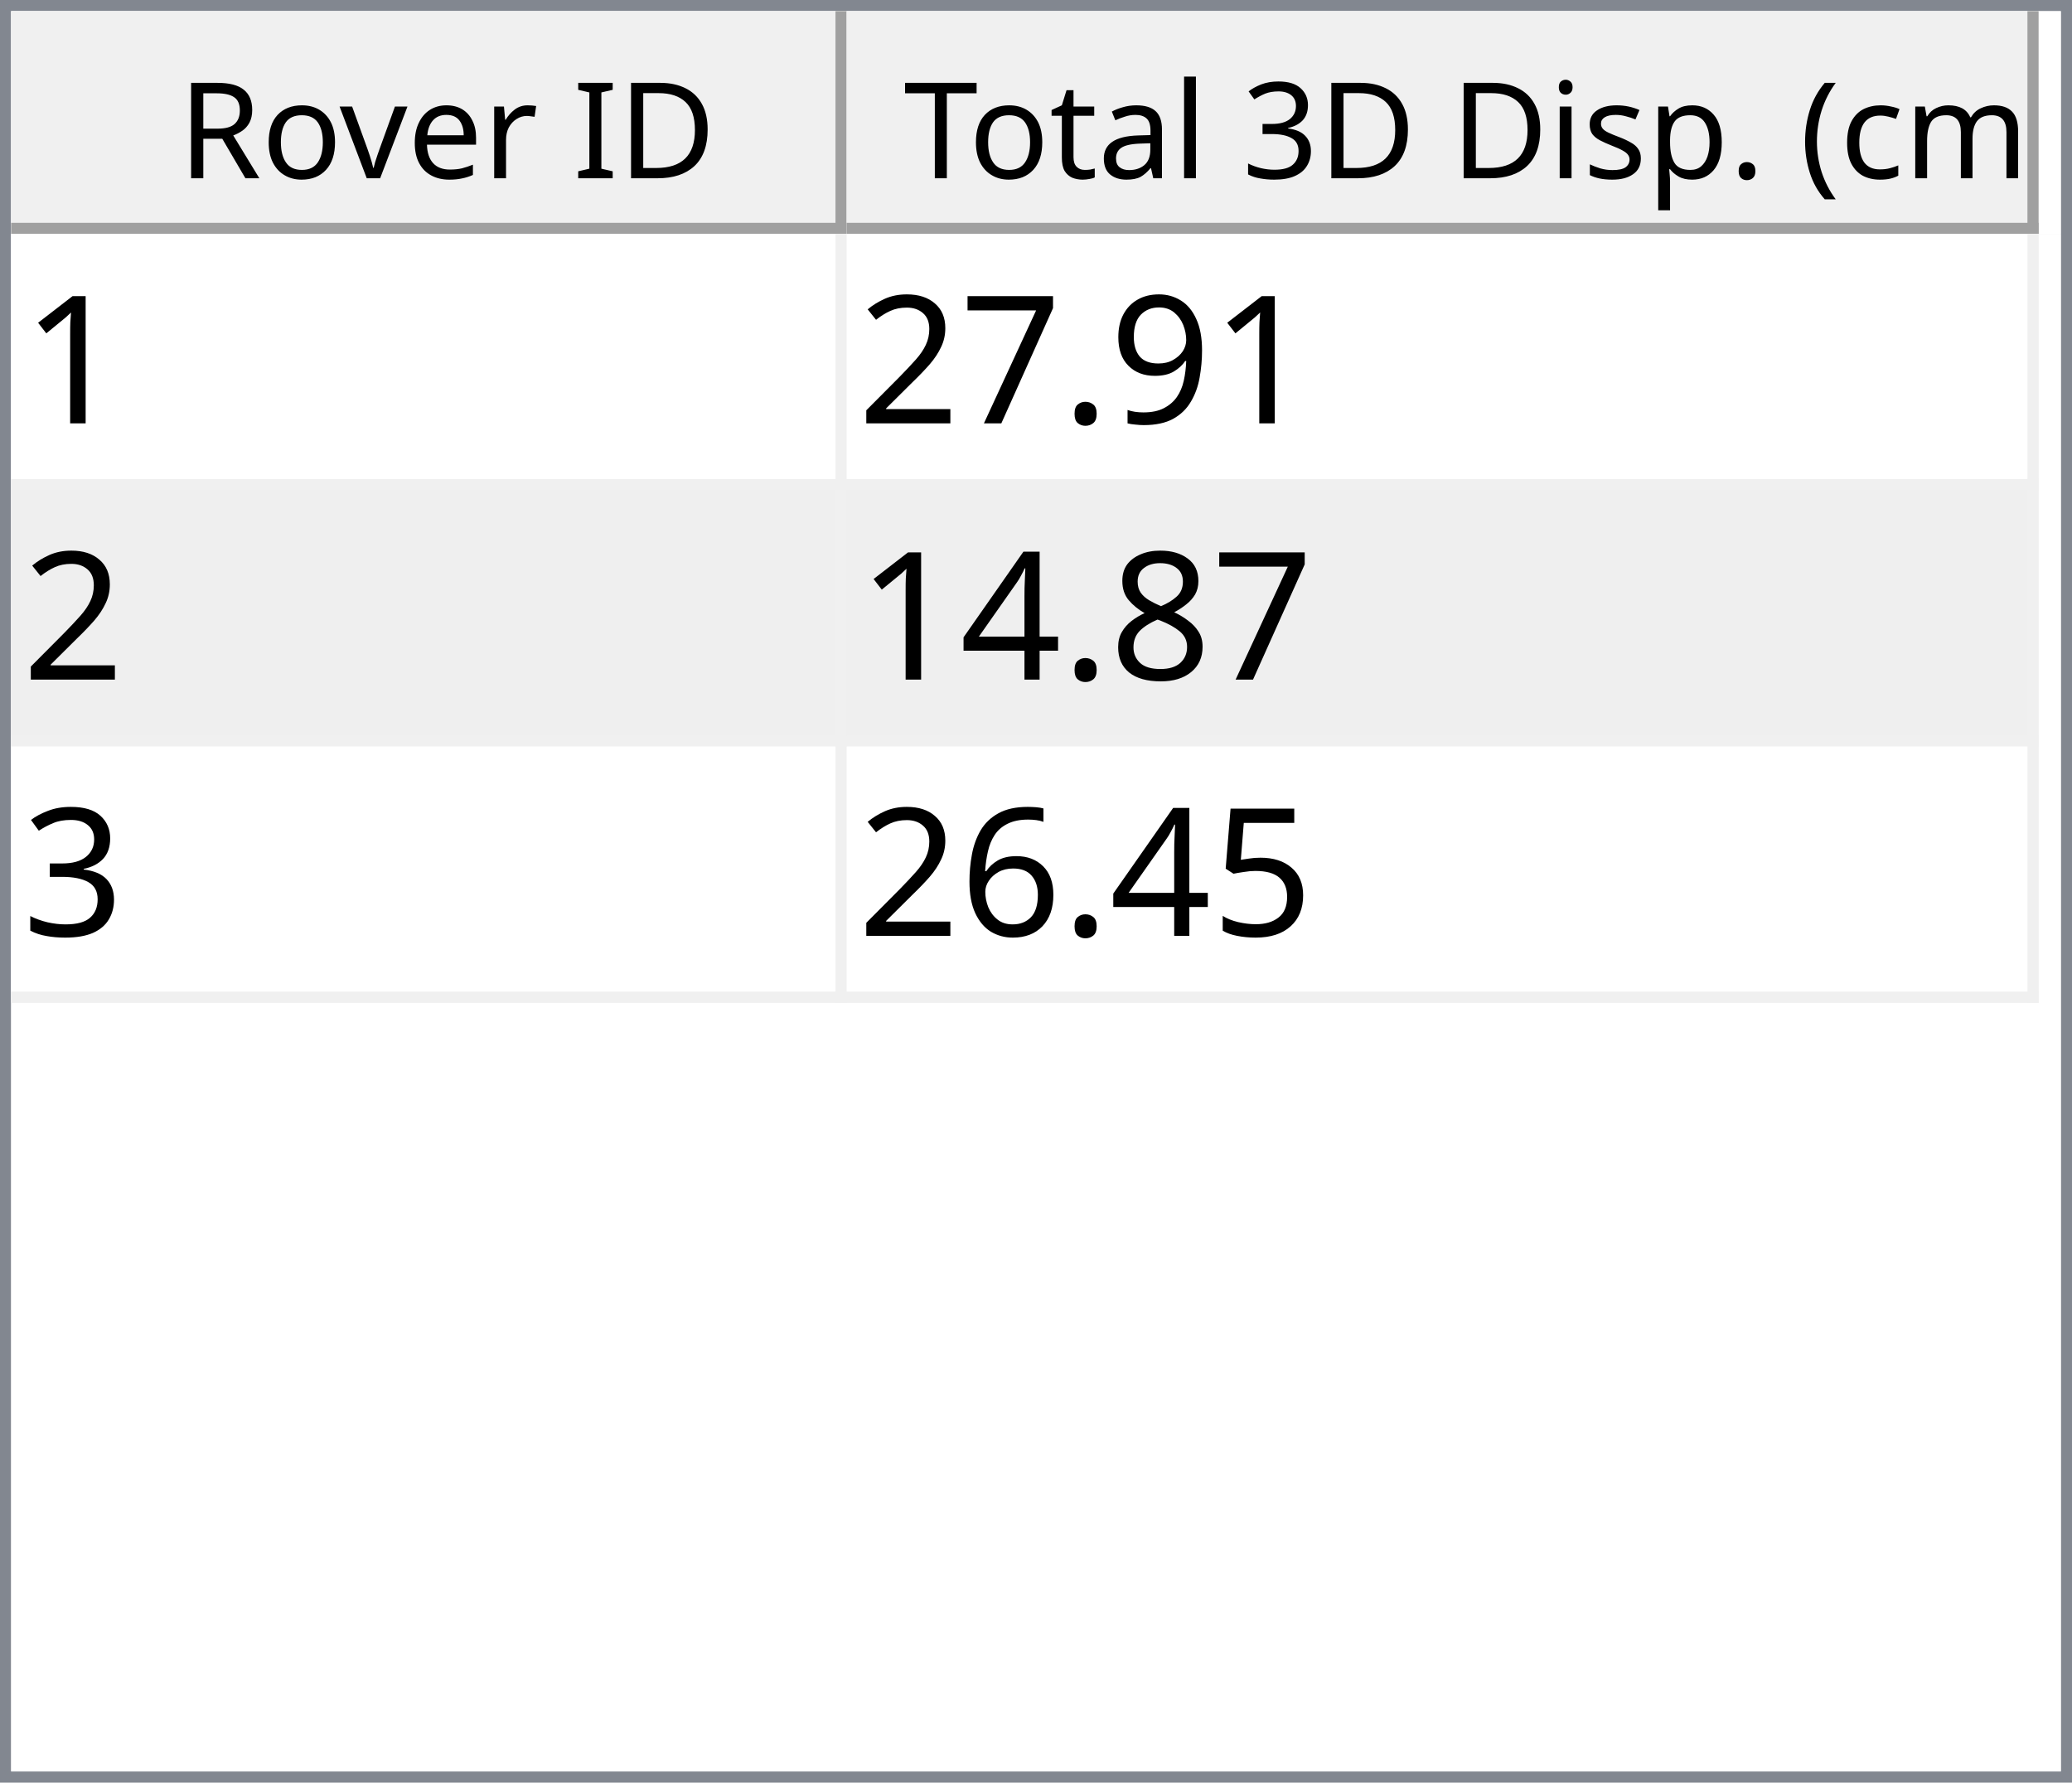
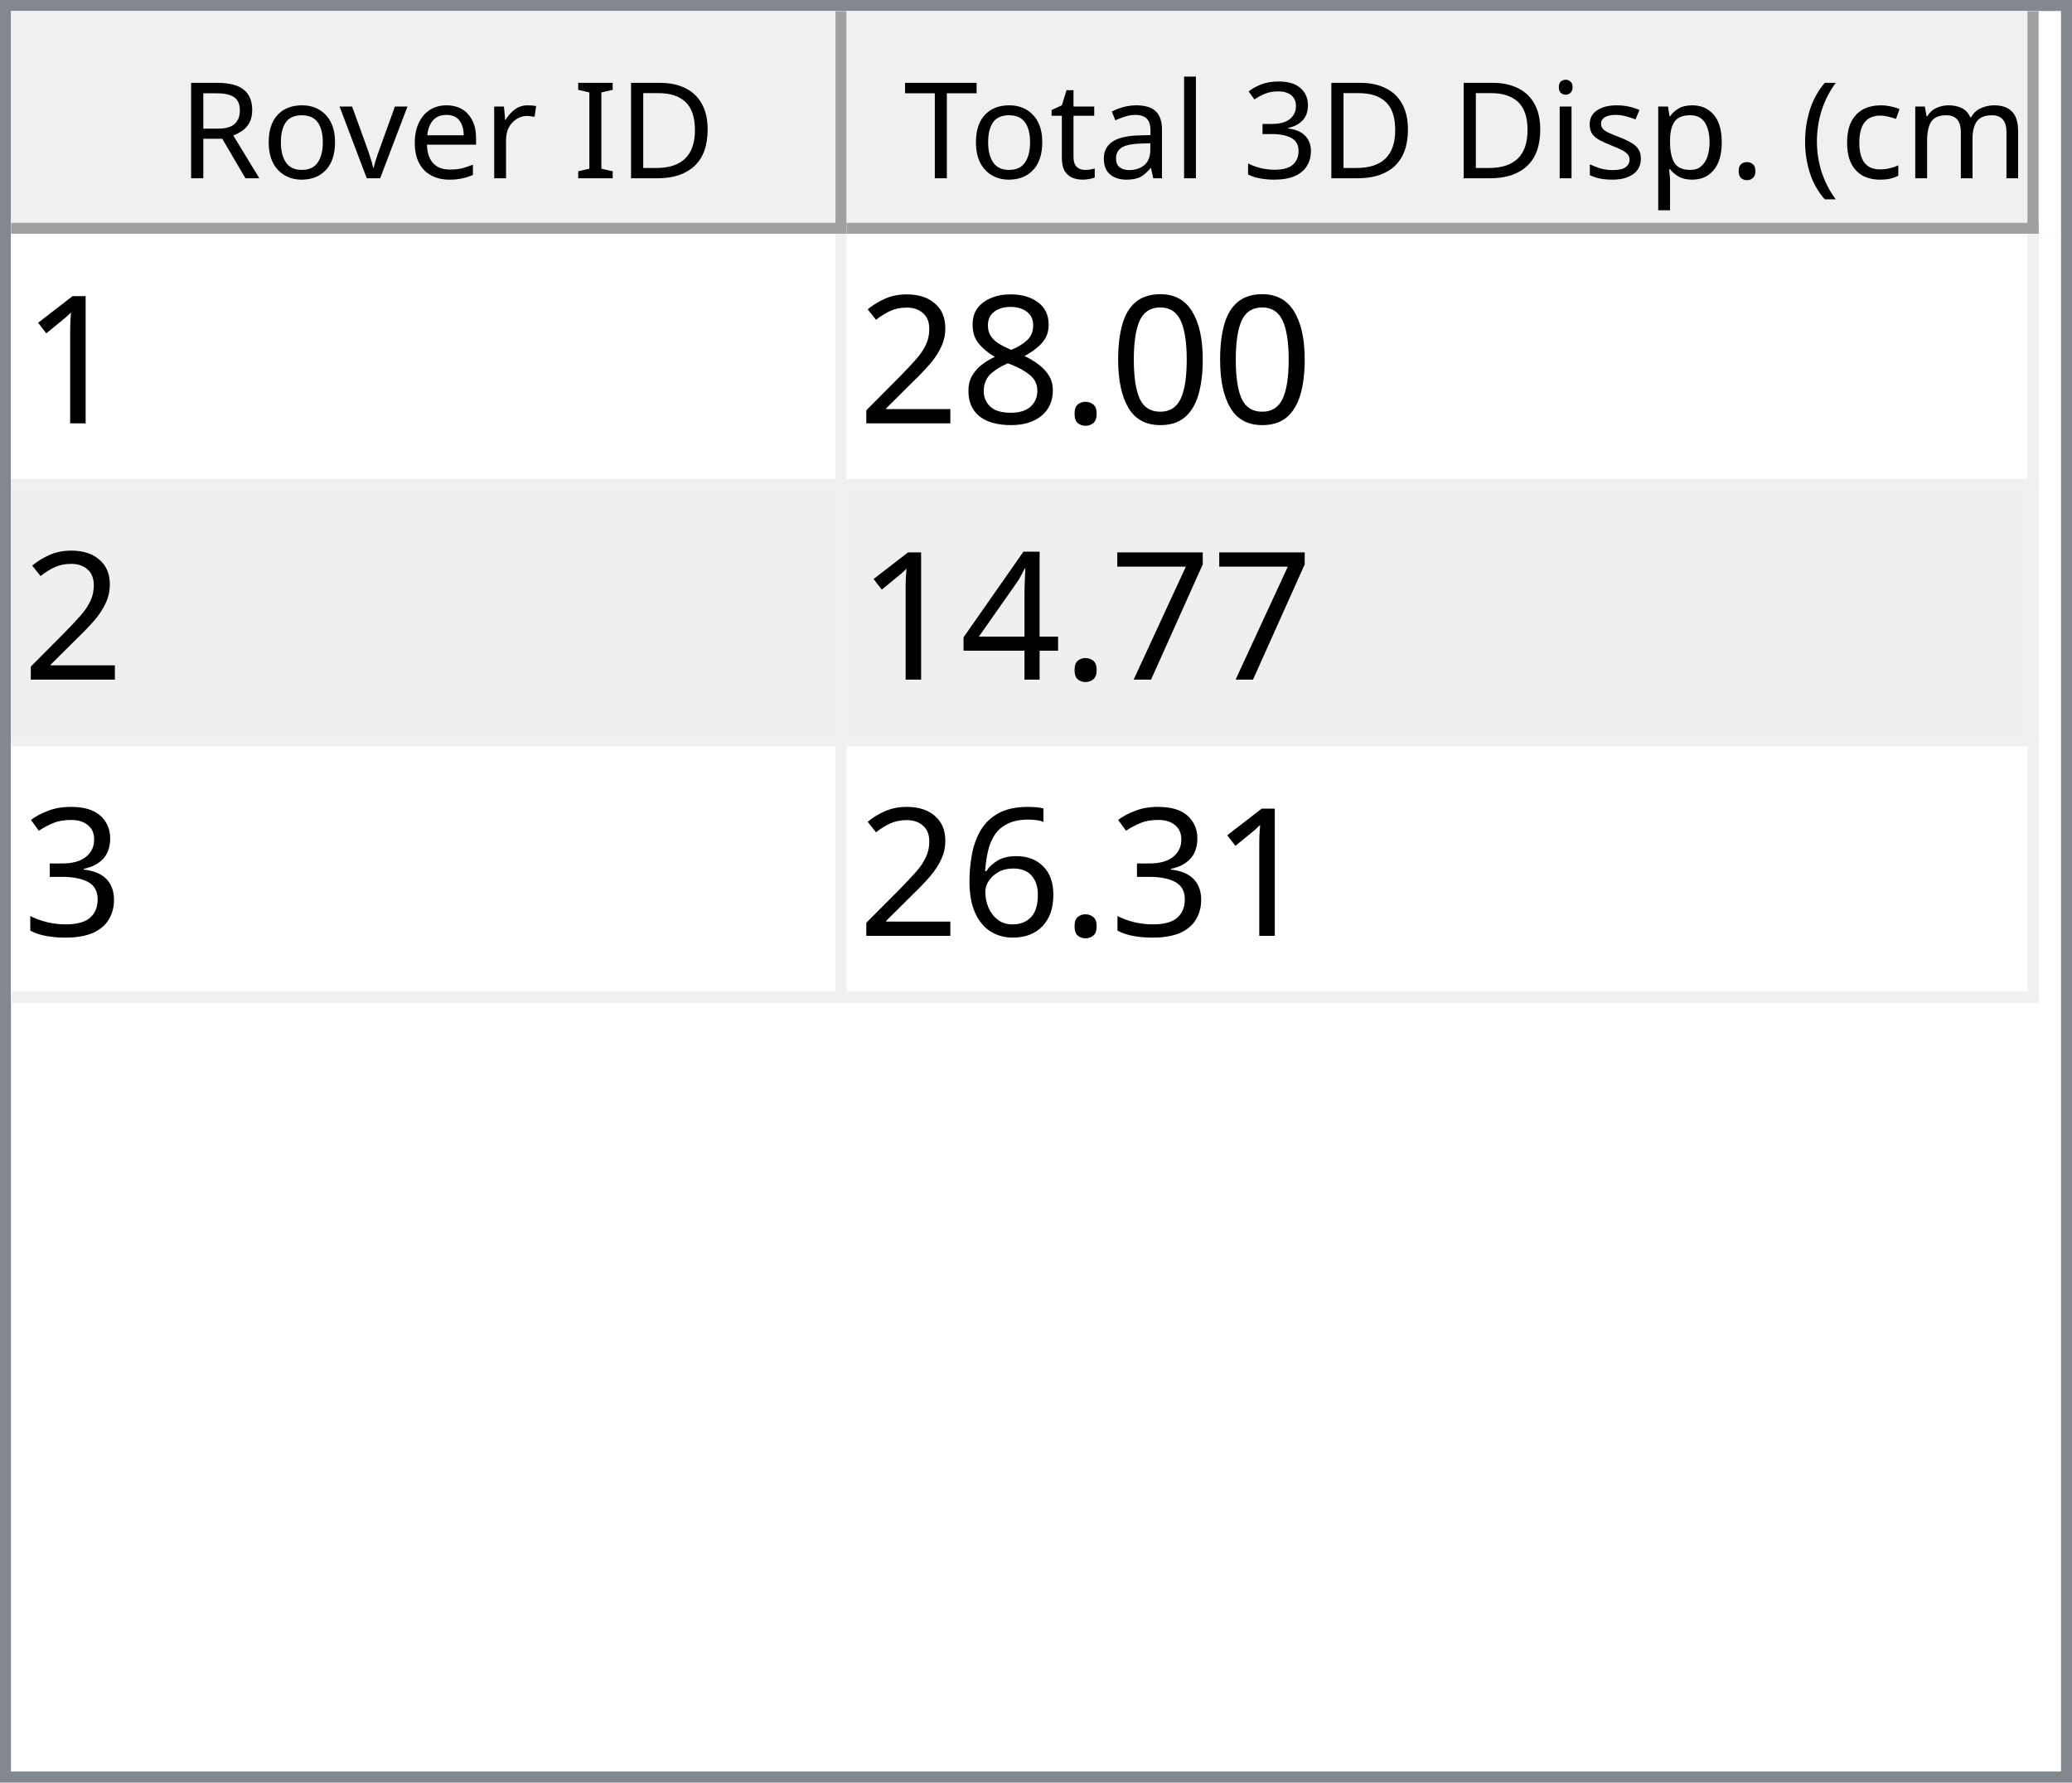
<svg xmlns="http://www.w3.org/2000/svg" style="fill-opacity:1; color-rendering:auto; color-interpolation:auto; text-rendering:auto; stroke:black; stroke-linecap:square; stroke-miterlimit:10; shape-rendering:auto; stroke-opacity:1; fill:black; stroke-dasharray:none; font-weight:normal; stroke-width:1; font-family:'Dialog'; font-style:normal; stroke-linejoin:miter; font-size:12px; stroke-dashoffset:0; image-rendering:auto;" width="186" height="160">
  <defs id="genericDefs" />
  <g>
    <defs id="defs1">
      <clipPath clipPathUnits="userSpaceOnUse" id="clipPath1">
        <path d="M0 0 L186 0 L186 160 L0 160 L0 0 Z" />
      </clipPath>
      <clipPath clipPathUnits="userSpaceOnUse" id="clipPath2">
        <path d="M0 0 L0 160 L186 160 L186 0 Z" />
      </clipPath>
      <clipPath clipPathUnits="userSpaceOnUse" id="clipPath3">
        <path d="M0 0 L0 20 L184 20 L184 0 Z" />
      </clipPath>
      <clipPath clipPathUnits="userSpaceOnUse" id="clipPath4">
        <path d="M0 0 L0 20 L75 20 L75 0 Z" />
      </clipPath>
      <clipPath clipPathUnits="userSpaceOnUse" id="clipPath5">
        <path d="M1 1 L1 19 L74 19 L74 1 Z" />
      </clipPath>
      <clipPath clipPathUnits="userSpaceOnUse" id="clipPath6">
        <path d="M0 0 L0 18 L73 18 L73 0 Z" />
      </clipPath>
      <clipPath clipPathUnits="userSpaceOnUse" id="clipPath7">
        <path d="M-0.5 -0.5 L-0.5 19.5 L74.5 19.5 L74.5 -0.5 Z" />
      </clipPath>
      <clipPath clipPathUnits="userSpaceOnUse" id="clipPath8">
        <path d="M0 0 L0 20 L107 20 L107 0 Z" />
      </clipPath>
      <clipPath clipPathUnits="userSpaceOnUse" id="clipPath9">
        <path d="M1 1 L1 19 L106 19 L106 1 Z" />
      </clipPath>
      <clipPath clipPathUnits="userSpaceOnUse" id="clipPath10">
        <path d="M0 0 L0 18 L105 18 L105 0 Z" />
      </clipPath>
      <clipPath clipPathUnits="userSpaceOnUse" id="clipPath11">
        <path d="M-0.5 -0.5 L-0.5 19.5 L106.5 19.5 L106.5 -0.5 Z" />
      </clipPath>
      <clipPath clipPathUnits="userSpaceOnUse" id="clipPath12">
        <path d="M0 0 L0 138 L184 138 L184 0 Z" />
      </clipPath>
      <clipPath clipPathUnits="userSpaceOnUse" id="clipPath13">
        <path d="M0 0 L0 69 L182 69 L182 0 Z" />
      </clipPath>
      <clipPath clipPathUnits="userSpaceOnUse" id="clipPath14">
        <path d="M-0.5 -0.5 L-0.5 68.5 L181.5 68.5 L181.5 -0.5 Z" />
      </clipPath>
      <clipPath clipPathUnits="userSpaceOnUse" id="clipPath15">
        <path d="M0 0 L0 22 L74 22 L74 0 Z" />
      </clipPath>
      <clipPath clipPathUnits="userSpaceOnUse" id="clipPath16">
        <path d="M0 0 L0 22 L106 22 L106 0 Z" />
      </clipPath>
      <font horiz-adv-x="64.551" id="font1">
        <font-face ascent="107.91" descent="25.098" units-per-em="100" style="font-style:normal; font-family:Segoe UI; font-weight:normal;" />
        <missing-glyph horiz-adv-x="64.551" d="M8.109 0 L8.109 68.266 L56.453 68.266 L56.453 0 L8.109 0 ZM15.328 7.234 L49.219 7.234 L49.219 61.031 L15.328 61.031 L15.328 7.234 Z" />
        <glyph unicode="D" horiz-adv-x="70.117" d="M9.188 0 L9.188 70.016 L28.516 70.016 Q65.531 70.016 65.531 35.891 Q65.531 19.672 55.25 9.836 Q44.969 0 27.734 0 L9.188 0 ZM17.391 62.594 L17.391 7.422 L27.828 7.422 Q41.609 7.422 49.273 14.797 Q56.938 22.172 56.938 35.688 Q56.938 62.594 28.328 62.594 L17.391 62.594 Z" />
        <glyph unicode="I" horiz-adv-x="26.611" d="M17.391 0 L9.188 0 L9.188 70.016 L17.391 70.016 L17.391 0 Z" />
        <glyph unicode=" " horiz-adv-x="27.393" d="" />
        <glyph unicode="r" horiz-adv-x="34.766" d="M34.188 41.891 Q32.078 43.5 28.125 43.5 Q23 43.5 19.555 38.672 Q16.109 33.844 16.109 25.484 L16.109 0 L8.109 0 L8.109 50 L16.109 50 L16.109 39.703 L16.312 39.703 Q18.016 44.969 21.531 47.922 Q25.047 50.875 29.391 50.875 Q32.516 50.875 34.188 50.203 L34.188 41.891 Z" />
        <glyph unicode="e" horiz-adv-x="52.295" d="M48.297 23 L12.984 23 Q13.188 14.656 17.484 10.109 Q21.781 5.562 29.297 5.562 Q37.75 5.562 44.828 11.141 L44.828 3.609 Q38.234 -1.172 27.391 -1.172 Q16.797 -1.172 10.742 5.641 Q4.688 12.453 4.688 24.812 Q4.688 36.469 11.305 43.82 Q17.922 51.172 27.734 51.172 Q37.547 51.172 42.922 44.828 Q48.297 38.484 48.297 27.203 L48.297 23 ZM40.094 29.781 Q40.047 36.719 36.75 40.578 Q33.453 44.438 27.594 44.438 Q21.922 44.438 17.969 40.383 Q14.016 36.328 13.094 29.781 L40.094 29.781 Z" />
        <glyph unicode="v" horiz-adv-x="47.9" d="M47.406 50 L27.484 0 L19.625 0 L0.688 50 L9.469 50 L22.172 13.672 Q23.578 9.672 23.922 6.688 L24.125 6.688 Q24.609 10.453 25.688 13.484 L38.969 50 L47.406 50 Z" />
        <glyph unicode="o" horiz-adv-x="58.594" d="M29 -1.172 Q17.922 -1.172 11.305 5.836 Q4.688 12.844 4.688 24.422 Q4.688 37.016 11.57 44.094 Q18.453 51.172 30.172 51.172 Q41.359 51.172 47.633 44.289 Q53.906 37.406 53.906 25.203 Q53.906 13.234 47.141 6.031 Q40.375 -1.172 29 -1.172 ZM29.594 44.438 Q21.875 44.438 17.383 39.188 Q12.891 33.938 12.891 24.703 Q12.891 15.828 17.43 10.695 Q21.969 5.562 29.594 5.562 Q37.359 5.562 41.531 10.594 Q45.703 15.625 45.703 24.906 Q45.703 34.281 41.531 39.359 Q37.359 44.438 29.594 44.438 Z" />
        <glyph unicode="R" horiz-adv-x="59.814" d="M59.375 0 L49.609 0 L37.891 19.625 Q36.281 22.359 34.766 24.289 Q33.25 26.219 31.664 27.438 Q30.078 28.656 28.25 29.219 Q26.422 29.781 24.125 29.781 L17.391 29.781 L17.391 0 L9.188 0 L9.188 70.016 L30.078 70.016 Q34.672 70.016 38.555 68.867 Q42.438 67.719 45.289 65.375 Q48.141 63.031 49.758 59.547 Q51.375 56.062 51.375 51.375 Q51.375 47.703 50.273 44.656 Q49.172 41.609 47.148 39.211 Q45.125 36.812 42.266 35.133 Q39.406 33.453 35.844 32.516 L35.844 32.328 Q37.594 31.547 38.891 30.547 Q40.188 29.547 41.359 28.18 Q42.531 26.812 43.68 25.078 Q44.828 23.344 46.234 21.047 L59.375 0 ZM17.391 62.594 L17.391 37.203 L28.516 37.203 Q31.594 37.203 34.203 38.133 Q36.812 39.062 38.719 40.797 Q40.625 42.531 41.703 45.047 Q42.781 47.562 42.781 50.688 Q42.781 56.297 39.141 59.445 Q35.5 62.594 28.609 62.594 L17.391 62.594 Z" />
        <glyph unicode=")" horiz-adv-x="30.176" d="M8.297 -15.922 L1.172 -15.922 Q16.406 2.344 16.406 26.812 Q16.406 51.469 1.078 70.016 L8.297 70.016 Q23.531 52.156 23.531 26.703 Q23.531 1.375 8.297 -15.922 Z" />
        <glyph unicode="m" horiz-adv-x="86.133" d="M79.109 0 L71.094 0 L71.094 28.719 Q71.094 37.016 68.531 40.727 Q65.969 44.438 59.906 44.438 Q54.781 44.438 51.195 39.75 Q47.609 35.062 47.609 28.516 L47.609 0 L39.594 0 L39.594 29.688 Q39.594 44.438 28.219 44.438 Q22.953 44.438 19.531 40.016 Q16.109 35.594 16.109 28.516 L16.109 0 L8.109 0 L8.109 50 L16.109 50 L16.109 42.094 L16.312 42.094 Q21.625 51.172 31.844 51.172 Q36.969 51.172 40.773 48.312 Q44.578 45.453 46 40.828 Q51.562 51.172 62.594 51.172 Q79.109 51.172 79.109 30.812 L79.109 0 Z" />
        <glyph unicode="c" horiz-adv-x="46.191" d="M42.188 2.297 Q36.422 -1.172 28.516 -1.172 Q17.828 -1.172 11.258 5.789 Q4.688 12.75 4.688 23.828 Q4.688 36.188 11.766 43.68 Q18.844 51.172 30.672 51.172 Q37.25 51.172 42.281 48.734 L42.281 40.531 Q36.719 44.438 30.375 44.438 Q22.703 44.438 17.797 38.945 Q12.891 33.453 12.891 24.516 Q12.891 15.719 17.508 10.641 Q22.125 5.562 29.891 5.562 Q36.422 5.562 42.188 9.906 L42.188 2.297 Z" />
        <glyph unicode="(" horiz-adv-x="30.176" d="M29.109 -15.922 L21.969 -15.922 Q6.844 1.375 6.844 26.703 Q6.844 52.156 21.969 70.016 L29.203 70.016 Q13.875 51.469 13.875 26.812 Q13.875 2.344 29.109 -15.922 Z" />
        <glyph unicode="." horiz-adv-x="21.68" d="M10.891 -1.078 Q8.641 -1.078 7.055 0.539 Q5.469 2.156 5.469 4.391 Q5.469 6.641 7.055 8.273 Q8.641 9.906 10.891 9.906 Q13.188 9.906 14.797 8.273 Q16.406 6.641 16.406 4.391 Q16.406 2.156 14.797 0.539 Q13.188 -1.078 10.891 -1.078 Z" />
        <glyph unicode="p" horiz-adv-x="58.789" d="M16.312 7.234 L16.109 7.234 L16.109 -23 L8.109 -23 L8.109 50 L16.109 50 L16.109 41.219 L16.312 41.219 Q22.219 51.172 33.594 51.172 Q43.266 51.172 48.688 44.461 Q54.109 37.75 54.109 26.469 Q54.109 13.922 48 6.375 Q41.891 -1.172 31.297 -1.172 Q21.578 -1.172 16.312 7.234 ZM16.109 27.391 L16.109 20.406 Q16.109 14.203 20.141 9.883 Q24.172 5.562 30.375 5.562 Q37.641 5.562 41.773 11.133 Q45.906 16.703 45.906 26.609 Q45.906 34.969 42.047 39.703 Q38.188 44.438 31.594 44.438 Q24.609 44.438 20.359 39.578 Q16.109 34.719 16.109 27.391 Z" />
        <glyph unicode="s" horiz-adv-x="42.432" d="M5.078 1.812 L5.078 10.406 Q11.625 5.562 19.484 5.562 Q30.031 5.562 30.031 12.594 Q30.031 14.594 29.125 15.992 Q28.219 17.391 26.68 18.461 Q25.141 19.531 23.07 20.383 Q21 21.234 18.609 22.172 Q15.281 23.484 12.766 24.828 Q10.25 26.172 8.57 27.859 Q6.891 29.547 6.031 31.695 Q5.172 33.844 5.172 36.719 Q5.172 40.234 6.789 42.945 Q8.406 45.656 11.086 47.484 Q13.766 49.312 17.211 50.242 Q20.656 51.172 24.312 51.172 Q30.812 51.172 35.938 48.922 L35.938 40.828 Q30.422 44.438 23.25 44.438 Q21 44.438 19.195 43.922 Q17.391 43.406 16.094 42.477 Q14.797 41.547 14.086 40.258 Q13.375 38.969 13.375 37.406 Q13.375 35.453 14.086 34.133 Q14.797 32.812 16.164 31.789 Q17.531 30.766 19.484 29.938 Q21.438 29.109 23.922 28.125 Q27.25 26.859 29.883 25.516 Q32.516 24.172 34.375 22.484 Q36.234 20.797 37.234 18.602 Q38.234 16.406 38.234 13.375 Q38.234 9.672 36.602 6.938 Q34.969 4.203 32.234 2.398 Q29.5 0.594 25.93 -0.289 Q22.359 -1.172 18.453 -1.172 Q10.75 -1.172 5.078 1.812 Z" />
        <glyph unicode="i" horiz-adv-x="24.219" d="M12.203 62.703 Q10.062 62.703 8.547 64.164 Q7.031 65.625 7.031 67.875 Q7.031 70.125 8.547 71.609 Q10.062 73.094 12.203 73.094 Q14.406 73.094 15.945 71.609 Q17.484 70.125 17.484 67.875 Q17.484 65.719 15.945 64.211 Q14.406 62.703 12.203 62.703 ZM16.109 0 L8.109 0 L8.109 50 L16.109 50 L16.109 0 Z" />
        <glyph unicode="3" horiz-adv-x="53.906" d="M46.531 19.828 Q46.531 15.094 44.75 11.211 Q42.969 7.328 39.719 4.57 Q36.469 1.812 31.93 0.297 Q27.391 -1.219 21.922 -1.219 Q11.922 -1.219 6 2.594 L6 11.188 Q13.094 5.609 22.219 5.609 Q25.875 5.609 28.828 6.539 Q31.781 7.469 33.906 9.227 Q36.031 10.984 37.18 13.477 Q38.328 15.969 38.328 19.094 Q38.328 32.812 18.797 32.812 L12.984 32.812 L12.984 39.594 L18.5 39.594 Q35.797 39.594 35.797 52.484 Q35.797 64.406 22.609 64.406 Q15.188 64.406 8.688 59.422 L8.688 67.188 Q15.375 71.188 24.609 71.188 Q29 71.188 32.57 69.969 Q36.141 68.75 38.68 66.555 Q41.219 64.359 42.609 61.281 Q44 58.203 44 54.5 Q44 40.672 30.031 36.719 L30.031 36.531 Q33.594 36.141 36.625 34.797 Q39.656 33.453 41.852 31.305 Q44.047 29.156 45.289 26.25 Q46.531 23.344 46.531 19.828 Z" />
        <glyph unicode="l" horiz-adv-x="24.219" d="M16.109 0 L8.109 0 L8.109 74.031 L16.109 74.031 L16.109 0 Z" />
        <glyph unicode="a" horiz-adv-x="50.879" d="M43.891 0 L35.891 0 L35.891 7.812 L35.688 7.812 Q30.469 -1.172 20.312 -1.172 Q12.844 -1.172 8.617 2.781 Q4.391 6.734 4.391 13.281 Q4.391 27.297 20.906 29.594 L35.891 31.688 Q35.891 44.438 25.594 44.438 Q16.547 44.438 9.281 38.281 L9.281 46.484 Q16.656 51.172 26.266 51.172 Q43.891 51.172 43.891 32.516 L43.891 0 ZM35.891 25.297 L23.828 23.641 Q18.266 22.859 15.43 20.875 Q12.594 18.891 12.594 13.875 Q12.594 10.203 15.211 7.883 Q17.828 5.562 22.172 5.562 Q28.125 5.562 32.008 9.742 Q35.891 13.922 35.891 20.312 L35.891 25.297 Z" />
        <glyph unicode="t" horiz-adv-x="33.887" d="M31.297 0.484 Q28.469 -1.078 23.828 -1.078 Q10.688 -1.078 10.688 13.578 L10.688 43.172 L2.094 43.172 L2.094 50 L10.688 50 L10.688 62.203 L18.703 64.797 L18.703 50 L31.297 50 L31.297 43.172 L18.703 43.172 L18.703 14.984 Q18.703 9.969 20.414 7.82 Q22.125 5.672 26.078 5.672 Q29.109 5.672 31.297 7.328 L31.297 0.484 Z" />
        <glyph unicode="T" horiz-adv-x="52.393" d="M50.594 62.594 L30.375 62.594 L30.375 0 L22.172 0 L22.172 62.594 L2 62.594 L2 70.016 L50.594 70.016 L50.594 62.594 Z" />
      </font>
      <font horiz-adv-x="75.0" id="font2">
        <font-face ascent="100.537" descent="21.973" units-per-em="100" style="font-style:normal; font-family:sans-serif; font-weight:normal;" />
        <missing-glyph horiz-adv-x="75.0" d="M12.5 0 L12.5 62.5 L62.5 62.5 L62.5 0 L12.5 0 ZM14.062 1.562 L60.938 1.562 L60.938 60.938 L14.062 60.938 L14.062 1.562 Z" />
        <glyph unicode="1" horiz-adv-x="55.615" d="M37.25 0 L28.469 0 L28.469 56 Q25.297 52.984 20.141 49.953 Q14.984 46.922 10.891 45.406 L10.891 53.906 Q18.266 57.375 23.781 62.305 Q29.297 67.234 31.594 71.875 L37.25 71.875 L37.25 0 Z" />
-         <glyph unicode="9" horiz-adv-x="55.615" d="M5.469 16.547 L13.922 17.328 Q14.984 11.375 18.016 8.688 Q21.047 6 25.781 6 Q29.828 6 32.883 7.859 Q35.938 9.719 37.891 12.82 Q39.844 15.922 41.164 21.195 Q42.484 26.469 42.484 31.938 Q42.484 32.516 42.438 33.688 Q39.797 29.5 35.234 26.883 Q30.672 24.266 25.344 24.266 Q16.453 24.266 10.305 30.711 Q4.156 37.156 4.156 47.703 Q4.156 58.594 10.578 65.234 Q17 71.875 26.656 71.875 Q33.641 71.875 39.43 68.117 Q45.219 64.359 48.219 57.398 Q51.219 50.438 51.219 37.25 Q51.219 23.531 48.242 15.406 Q45.266 7.281 39.383 3.031 Q33.5 -1.219 25.594 -1.219 Q17.188 -1.219 11.867 3.445 Q6.547 8.109 5.469 16.547 ZM41.453 48.141 Q41.453 55.719 37.43 60.156 Q33.406 64.594 27.734 64.594 Q21.875 64.594 17.531 59.812 Q13.188 55.031 13.188 47.406 Q13.188 40.578 17.312 36.305 Q21.438 32.031 27.484 32.031 Q33.594 32.031 37.523 36.305 Q41.453 40.578 41.453 48.141 Z" />
+         <glyph unicode="0" horiz-adv-x="55.615" d="M4.156 35.297 Q4.156 48 6.766 55.742 Q9.375 63.484 14.523 67.68 Q19.672 71.875 27.484 71.875 Q33.25 71.875 37.594 69.555 Q41.938 67.234 44.773 62.867 Q47.609 58.5 49.219 52.227 Q50.828 45.953 50.828 35.297 Q50.828 22.703 48.242 14.969 Q45.656 7.234 40.508 3.008 Q35.359 -1.219 27.484 -1.219 Q17.141 -1.219 11.234 6.203 Q4.156 15.141 4.156 35.297 ZM13.188 35.297 Q13.188 17.672 17.312 11.836 Q21.438 6 27.484 6 Q33.547 6 37.672 11.859 Q41.797 17.719 41.797 35.297 Q41.797 52.984 37.672 58.789 Q33.547 64.594 27.391 64.594 Q21.344 64.594 17.719 59.469 Q13.188 52.938 13.188 35.297 Z" />
        <glyph unicode="." horiz-adv-x="27.783" d="M9.078 0 L9.078 10.016 L19.094 10.016 L19.094 0 L9.078 0 Z" />
+         <glyph unicode="8" horiz-adv-x="55.615" d="M17.672 38.812 Q12.203 40.828 9.57 44.539 Q6.938 48.25 6.938 53.422 Q6.938 61.234 12.555 66.555 Q18.172 71.875 27.484 71.875 Q36.859 71.875 42.578 66.43 Q48.297 60.984 48.297 53.172 Q48.297 48.188 45.68 44.508 Q43.062 40.828 37.75 38.812 Q44.344 36.672 47.781 31.883 Q51.219 27.094 51.219 20.453 Q51.219 11.281 44.727 5.031 Q38.234 -1.219 27.641 -1.219 Q17.047 -1.219 10.547 5.055 Q4.047 11.328 4.047 20.703 Q4.047 27.688 7.594 32.398 Q11.141 37.109 17.672 38.812 ZM15.922 53.719 Q15.922 48.641 19.195 45.414 Q22.469 42.188 27.688 42.188 Q32.766 42.188 36.016 45.383 Q39.266 48.578 39.266 53.219 Q39.266 58.062 35.914 61.359 Q32.562 64.656 27.594 64.656 Q22.562 64.656 19.242 61.43 Q15.922 58.203 15.922 53.719 ZM13.094 20.656 Q13.094 16.891 14.875 13.375 Q16.656 9.859 20.172 7.93 Q23.688 6 27.734 6 Q34.031 6 38.133 10.055 Q42.234 14.109 42.234 20.359 Q42.234 26.703 38.016 30.859 Q33.797 35.016 27.438 35.016 Q21.234 35.016 17.164 30.914 Q13.094 26.812 13.094 20.656 Z" />
+         <glyph unicode="2" horiz-adv-x="55.615" d="M50.344 8.453 L50.344 0 L3.031 0 Q2.938 3.172 4.047 6.109 Q5.859 10.938 9.836 15.625 Q13.812 20.312 21.344 26.469 Q33.016 36.031 37.117 41.625 Q41.219 47.219 41.219 52.203 Q41.219 57.422 37.477 61.008 Q33.734 64.594 27.734 64.594 Q21.391 64.594 17.578 60.789 Q13.766 56.984 13.719 50.25 L4.688 51.172 Q5.609 61.281 11.664 66.578 Q17.719 71.875 27.938 71.875 Q38.234 71.875 44.242 66.164 Q50.25 60.453 50.25 52 Q50.25 47.703 48.492 43.555 Q46.734 39.406 42.656 34.812 Q38.578 30.219 29.109 22.219 Q21.188 15.578 18.945 13.211 Q16.703 10.844 15.234 8.453 L50.344 8.453 Z" />
        <glyph unicode="7" horiz-adv-x="55.615" d="M4.734 62.203 L4.734 70.656 L51.078 70.656 L51.078 63.812 Q44.234 56.547 37.523 44.484 Q30.812 32.422 27.156 19.672 Q24.516 10.688 23.781 0 L14.75 0 Q14.891 8.453 18.062 20.414 Q21.234 32.375 27.172 43.484 Q33.109 54.594 39.797 62.203 L4.734 62.203 Z" />
-         <glyph unicode="2" horiz-adv-x="55.615" d="M50.344 8.453 L50.344 0 L3.031 0 Q2.938 3.172 4.047 6.109 Q5.859 10.938 9.836 15.625 Q13.812 20.312 21.344 26.469 Q33.016 36.031 37.117 41.625 Q41.219 47.219 41.219 52.203 Q41.219 57.422 37.477 61.008 Q33.734 64.594 27.734 64.594 Q21.391 64.594 17.578 60.789 Q13.766 56.984 13.719 50.25 L4.688 51.172 Q5.609 61.281 11.664 66.578 Q17.719 71.875 27.938 71.875 Q38.234 71.875 44.242 66.164 Q50.25 60.453 50.25 52 Q50.25 47.703 48.492 43.555 Q46.734 39.406 42.656 34.812 Q38.578 30.219 29.109 22.219 Q21.188 15.578 18.945 13.211 Q16.703 10.844 15.234 8.453 L50.344 8.453 Z" />
-         <glyph unicode="8" horiz-adv-x="55.615" d="M17.672 38.812 Q12.203 40.828 9.57 44.539 Q6.938 48.25 6.938 53.422 Q6.938 61.234 12.555 66.555 Q18.172 71.875 27.484 71.875 Q36.859 71.875 42.578 66.43 Q48.297 60.984 48.297 53.172 Q48.297 48.188 45.68 44.508 Q43.062 40.828 37.75 38.812 Q44.344 36.672 47.781 31.883 Q51.219 27.094 51.219 20.453 Q51.219 11.281 44.727 5.031 Q38.234 -1.219 27.641 -1.219 Q17.047 -1.219 10.547 5.055 Q4.047 11.328 4.047 20.703 Q4.047 27.688 7.594 32.398 Q11.141 37.109 17.672 38.812 ZM15.922 53.719 Q15.922 48.641 19.195 45.414 Q22.469 42.188 27.688 42.188 Q32.766 42.188 36.016 45.383 Q39.266 48.578 39.266 53.219 Q39.266 58.062 35.914 61.359 Q32.562 64.656 27.594 64.656 Q22.562 64.656 19.242 61.43 Q15.922 58.203 15.922 53.719 ZM13.094 20.656 Q13.094 16.891 14.875 13.375 Q16.656 9.859 20.172 7.93 Q23.688 6 27.734 6 Q34.031 6 38.133 10.055 Q42.234 14.109 42.234 20.359 Q42.234 26.703 38.016 30.859 Q33.797 35.016 27.438 35.016 Q21.234 35.016 17.164 30.914 Q13.094 26.812 13.094 20.656 Z" />
        <glyph unicode="4" horiz-adv-x="55.615" d="M32.328 0 L32.328 17.141 L1.266 17.141 L1.266 25.203 L33.938 71.578 L41.109 71.578 L41.109 25.203 L50.781 25.203 L50.781 17.141 L41.109 17.141 L41.109 0 L32.328 0 ZM32.328 25.203 L32.328 57.469 L9.906 25.203 L32.328 25.203 Z" />
        <glyph unicode="3" horiz-adv-x="55.615" d="M4.203 18.891 L12.984 20.062 Q14.5 12.594 18.141 9.297 Q21.781 6 27 6 Q33.203 6 37.477 10.297 Q41.75 14.594 41.75 20.953 Q41.75 27 37.797 30.93 Q33.844 34.859 27.734 34.859 Q25.25 34.859 21.531 33.891 L22.516 41.609 Q23.391 41.5 23.922 41.5 Q29.547 41.5 34.039 44.43 Q38.531 47.359 38.531 53.469 Q38.531 58.297 35.258 61.477 Q31.984 64.656 26.812 64.656 Q21.688 64.656 18.266 61.43 Q14.844 58.203 13.875 51.766 L5.078 53.328 Q6.688 62.156 12.398 67.016 Q18.109 71.875 26.609 71.875 Q32.469 71.875 37.398 69.359 Q42.328 66.844 44.945 62.5 Q47.562 58.156 47.562 53.266 Q47.562 48.641 45.07 44.828 Q42.578 41.016 37.703 38.766 Q44.047 37.312 47.562 32.695 Q51.078 28.078 51.078 21.141 Q51.078 11.766 44.242 5.25 Q37.406 -1.266 26.953 -1.266 Q17.531 -1.266 11.305 4.352 Q5.078 9.969 4.203 18.891 Z" />
-         <glyph unicode="5" horiz-adv-x="55.615" d="M4.156 18.75 L13.375 19.531 Q14.406 12.797 18.141 9.398 Q21.875 6 27.156 6 Q33.5 6 37.891 10.789 Q42.281 15.578 42.281 23.484 Q42.281 31 38.062 35.352 Q33.844 39.703 27 39.703 Q22.75 39.703 19.336 37.773 Q15.922 35.844 13.969 32.766 L5.719 33.844 L12.641 70.609 L48.25 70.609 L48.25 62.203 L19.672 62.203 L15.828 42.969 Q22.266 47.469 29.344 47.469 Q38.719 47.469 45.164 40.969 Q51.609 34.469 51.609 24.266 Q51.609 14.547 45.953 7.469 Q39.062 -1.219 27.156 -1.219 Q17.391 -1.219 11.211 4.25 Q5.031 9.719 4.156 18.75 Z" />
        <glyph unicode="6" horiz-adv-x="55.615" d="M49.75 54.047 L41.016 53.375 Q39.844 58.547 37.703 60.891 Q34.125 64.656 28.906 64.656 Q24.703 64.656 21.531 62.312 Q17.391 59.281 14.992 53.469 Q12.594 47.656 12.5 36.922 Q15.672 41.75 20.266 44.094 Q24.859 46.438 29.891 46.438 Q38.672 46.438 44.852 39.969 Q51.031 33.5 51.031 23.25 Q51.031 16.5 48.125 10.719 Q45.219 4.938 40.141 1.859 Q35.062 -1.219 28.609 -1.219 Q17.625 -1.219 10.695 6.859 Q3.766 14.938 3.766 33.5 Q3.766 54.25 11.422 63.672 Q18.109 71.875 29.438 71.875 Q37.891 71.875 43.289 67.141 Q48.688 62.406 49.75 54.047 ZM13.875 23.188 Q13.875 18.656 15.797 14.508 Q17.719 10.359 21.188 8.18 Q24.656 6 28.469 6 Q34.031 6 38.039 10.492 Q42.047 14.984 42.047 22.703 Q42.047 30.125 38.086 34.398 Q34.125 38.672 28.125 38.672 Q22.172 38.672 18.023 34.398 Q13.875 30.125 13.875 23.188 Z" />
      </font>
    </defs>
    <g style="fill:white; stroke:white;">
      <rect x="0" y="0" width="186" style="clip-path:url(#clipPath1); stroke:none;" height="160" />
    </g>
    <g style="fill:white; text-rendering:optimizeSpeed; color-rendering:optimizeSpeed; image-rendering:optimizeSpeed; shape-rendering:crispEdges; stroke:white; color-interpolation:sRGB;">
      <rect x="0" width="186" height="160" y="0" style="stroke:none;" />
      <path style="stroke:none;" d="M0 160 L186 160 L186 0 L0 0 Z" />
    </g>
    <g style="fill:rgb(240,240,240); font-family:'Segoe UI'; stroke:rgb(240,240,240);">
      <rect x="0" y="0" width="186" style="clip-path:url(#clipPath2); stroke:none;" height="160" />
    </g>
    <g style="fill:rgb(130,135,144); font-family:'Segoe UI'; stroke:rgb(130,135,144);">
      <path d="M0 0 L186 0 L186 160 L0 160 L0 0 ZM1 1 L185 1 L185 159 L1 159 L1 1 Z" style="fill-rule:evenodd; clip-path:url(#clipPath2); stroke:none;" />
    </g>
    <g style="fill:white; font-family:'Segoe UI'; stroke:white;" transform="translate(1,1)">
      <rect x="0" y="0" width="184" style="clip-path:url(#clipPath3); stroke:none;" height="20" />
    </g>
    <g style="fill:rgb(240,240,240); font-family:'Segoe UI'; stroke:rgb(240,240,240);" transform="translate(1,1)">
      <rect x="0" y="0" width="75" style="clip-path:url(#clipPath4); stroke:none;" height="20" />
    </g>
    <g style="font-family:'Segoe UI';" transform="translate(2,2)">
      <text x="14" xml:space="preserve" y="14" style="clip-path:url(#clipPath6); stroke:none;">Rover ID</text>
    </g>
    <g style="fill:rgb(160,160,160); font-family:'Segoe UI'; stroke:rgb(160,160,160); stroke-linejoin:bevel;" transform="translate(1.5,1.5)">
      <line x1="74" x2="74" y1="0" style="fill:none; clip-path:url(#clipPath7);" y2="19" />
    </g>
    <g style="fill:rgb(160,160,160); font-family:'Segoe UI'; stroke:rgb(160,160,160); stroke-linejoin:bevel;" transform="matrix(1,0,0,1,1,1) translate(0.5,0.5)">
      <line x1="0" x2="74" y1="19" style="fill:none; clip-path:url(#clipPath7);" y2="19" />
    </g>
    <g style="fill:rgb(240,240,240); font-family:'Segoe UI'; stroke:rgb(240,240,240);" transform="translate(76,1)">
      <rect x="0" y="0" width="107" style="clip-path:url(#clipPath8); stroke:none;" height="20" />
    </g>
    <g style="font-family:'Segoe UI';" transform="translate(77,2)">
      <text x="1" xml:space="preserve" y="14" style="clip-path:url(#clipPath10); stroke:none;"> Total 3D Disp. (cm)</text>
    </g>
    <g style="fill:rgb(160,160,160); font-family:'Segoe UI'; stroke:rgb(160,160,160); stroke-linejoin:bevel;" transform="translate(76.5,1.5)">
      <line x1="106" x2="106" y1="0" style="fill:none; clip-path:url(#clipPath11);" y2="19" />
    </g>
    <g style="fill:rgb(160,160,160); font-family:'Segoe UI'; stroke:rgb(160,160,160); stroke-linejoin:bevel;" transform="matrix(1,0,0,1,76,1) translate(0.5,0.5)">
      <line x1="0" x2="106" y1="19" style="fill:none; clip-path:url(#clipPath11);" y2="19" />
    </g>
    <g style="fill:white; font-family:'Segoe UI'; stroke:white;" transform="translate(1,21)">
      <rect x="0" y="0" width="184" style="clip-path:url(#clipPath12); stroke:none;" height="138" />
    </g>
    <g style="fill:rgb(240,240,240); font-size:16px; font-family:sans-serif; stroke:rgb(240,240,240);" transform="translate(1,21)">
      <rect x="0" y="0" width="182" style="clip-path:url(#clipPath13); stroke:none;" height="69" />
      <line transform="translate(0.5,0.5)" x1="0" x2="181" y1="22" style="clip-path:url(#clipPath14); fill:none; stroke-linejoin:bevel;" y2="22" />
    </g>
    <g transform="matrix(1,0,0,1,1,21) translate(0.5,0.5)" style="fill:rgb(240,240,240); font-size:16px; font-family:sans-serif; stroke:rgb(240,240,240); stroke-linejoin:bevel;">
      <line x1="0" x2="181" y1="45" style="fill:none; clip-path:url(#clipPath14);" y2="45" />
    </g>
    <g transform="matrix(1,0,0,1,1,21) translate(0.5,0.5)" style="fill:rgb(240,240,240); font-size:16px; font-family:sans-serif; stroke:rgb(240,240,240); stroke-linejoin:bevel;">
      <line x1="0" x2="181" y1="68" style="fill:none; clip-path:url(#clipPath14);" y2="68" />
    </g>
    <g transform="matrix(1,0,0,1,1,21) translate(0.5,0.5)" style="fill:rgb(240,240,240); font-size:16px; font-family:sans-serif; stroke:rgb(240,240,240); stroke-linejoin:bevel;">
      <line x1="74" x2="74" y1="0" style="fill:none; clip-path:url(#clipPath14);" y2="68" />
    </g>
    <g transform="matrix(1,0,0,1,1,21) translate(0.5,0.5)" style="fill:rgb(240,240,240); font-size:16px; font-family:sans-serif; stroke:rgb(240,240,240); stroke-linejoin:bevel;">
      <line x1="181" x2="181" y1="0" style="fill:none; clip-path:url(#clipPath14);" y2="68" />
    </g>
    <g style="fill:white; font-size:16px; font-family:sans-serif; stroke:white;" transform="matrix(1,0,0,1,1,21)">
      <rect x="0" y="0" width="74" style="clip-path:url(#clipPath15); stroke:none;" height="22" />
      <text x="1" y="17" style="fill:black; clip-path:url(#clipPath15); stroke:none;" xml:space="preserve">1</text>
    </g>
    <g style="fill:white; font-size:16px; font-family:sans-serif; stroke:white;" transform="matrix(1,0,0,1,1,21) translate(75,0)">
      <rect x="0" y="0" width="106" style="clip-path:url(#clipPath16); stroke:none;" height="22" />
-       <text x="1" y="17" style="fill:black; clip-path:url(#clipPath16); stroke:none;" xml:space="preserve">27.91</text>
+       <text x="1" y="17" style="fill:black; clip-path:url(#clipPath16); stroke:none;" xml:space="preserve">28.00</text>
    </g>
    <g style="fill:rgb(239,239,239); font-size:16px; font-family:sans-serif; stroke:rgb(239,239,239);" transform="matrix(1,0,0,1,1,21) translate(0,23)">
      <rect x="0" y="0" width="74" style="clip-path:url(#clipPath15); stroke:none;" height="22" />
      <text x="1" y="17" style="fill:black; clip-path:url(#clipPath15); stroke:none;" xml:space="preserve">2</text>
    </g>
    <g style="fill:rgb(239,239,239); font-size:16px; font-family:sans-serif; stroke:rgb(239,239,239);" transform="matrix(1,0,0,1,1,21) translate(75,23)">
      <rect x="0" y="0" width="106" style="clip-path:url(#clipPath16); stroke:none;" height="22" />
-       <text x="1" y="17" style="fill:black; clip-path:url(#clipPath16); stroke:none;" xml:space="preserve">14.87</text>
+       <text x="1" y="17" style="fill:black; clip-path:url(#clipPath16); stroke:none;" xml:space="preserve">14.77</text>
    </g>
    <g style="fill:white; font-size:16px; font-family:sans-serif; stroke:white;" transform="matrix(1,0,0,1,1,21) translate(0,46)">
      <rect x="0" y="0" width="74" style="clip-path:url(#clipPath15); stroke:none;" height="22" />
      <text x="1" y="17" style="fill:black; clip-path:url(#clipPath15); stroke:none;" xml:space="preserve">3</text>
    </g>
    <g style="fill:white; font-size:16px; font-family:sans-serif; stroke:white;" transform="matrix(1,0,0,1,1,21) translate(75,46)">
      <rect x="0" y="0" width="106" style="clip-path:url(#clipPath16); stroke:none;" height="22" />
-       <text x="1" y="17" style="fill:black; clip-path:url(#clipPath16); stroke:none;" xml:space="preserve">26.45</text>
+       <text x="1" y="17" style="fill:black; clip-path:url(#clipPath16); stroke:none;" xml:space="preserve">26.31</text>
    </g>
  </g>
</svg>
